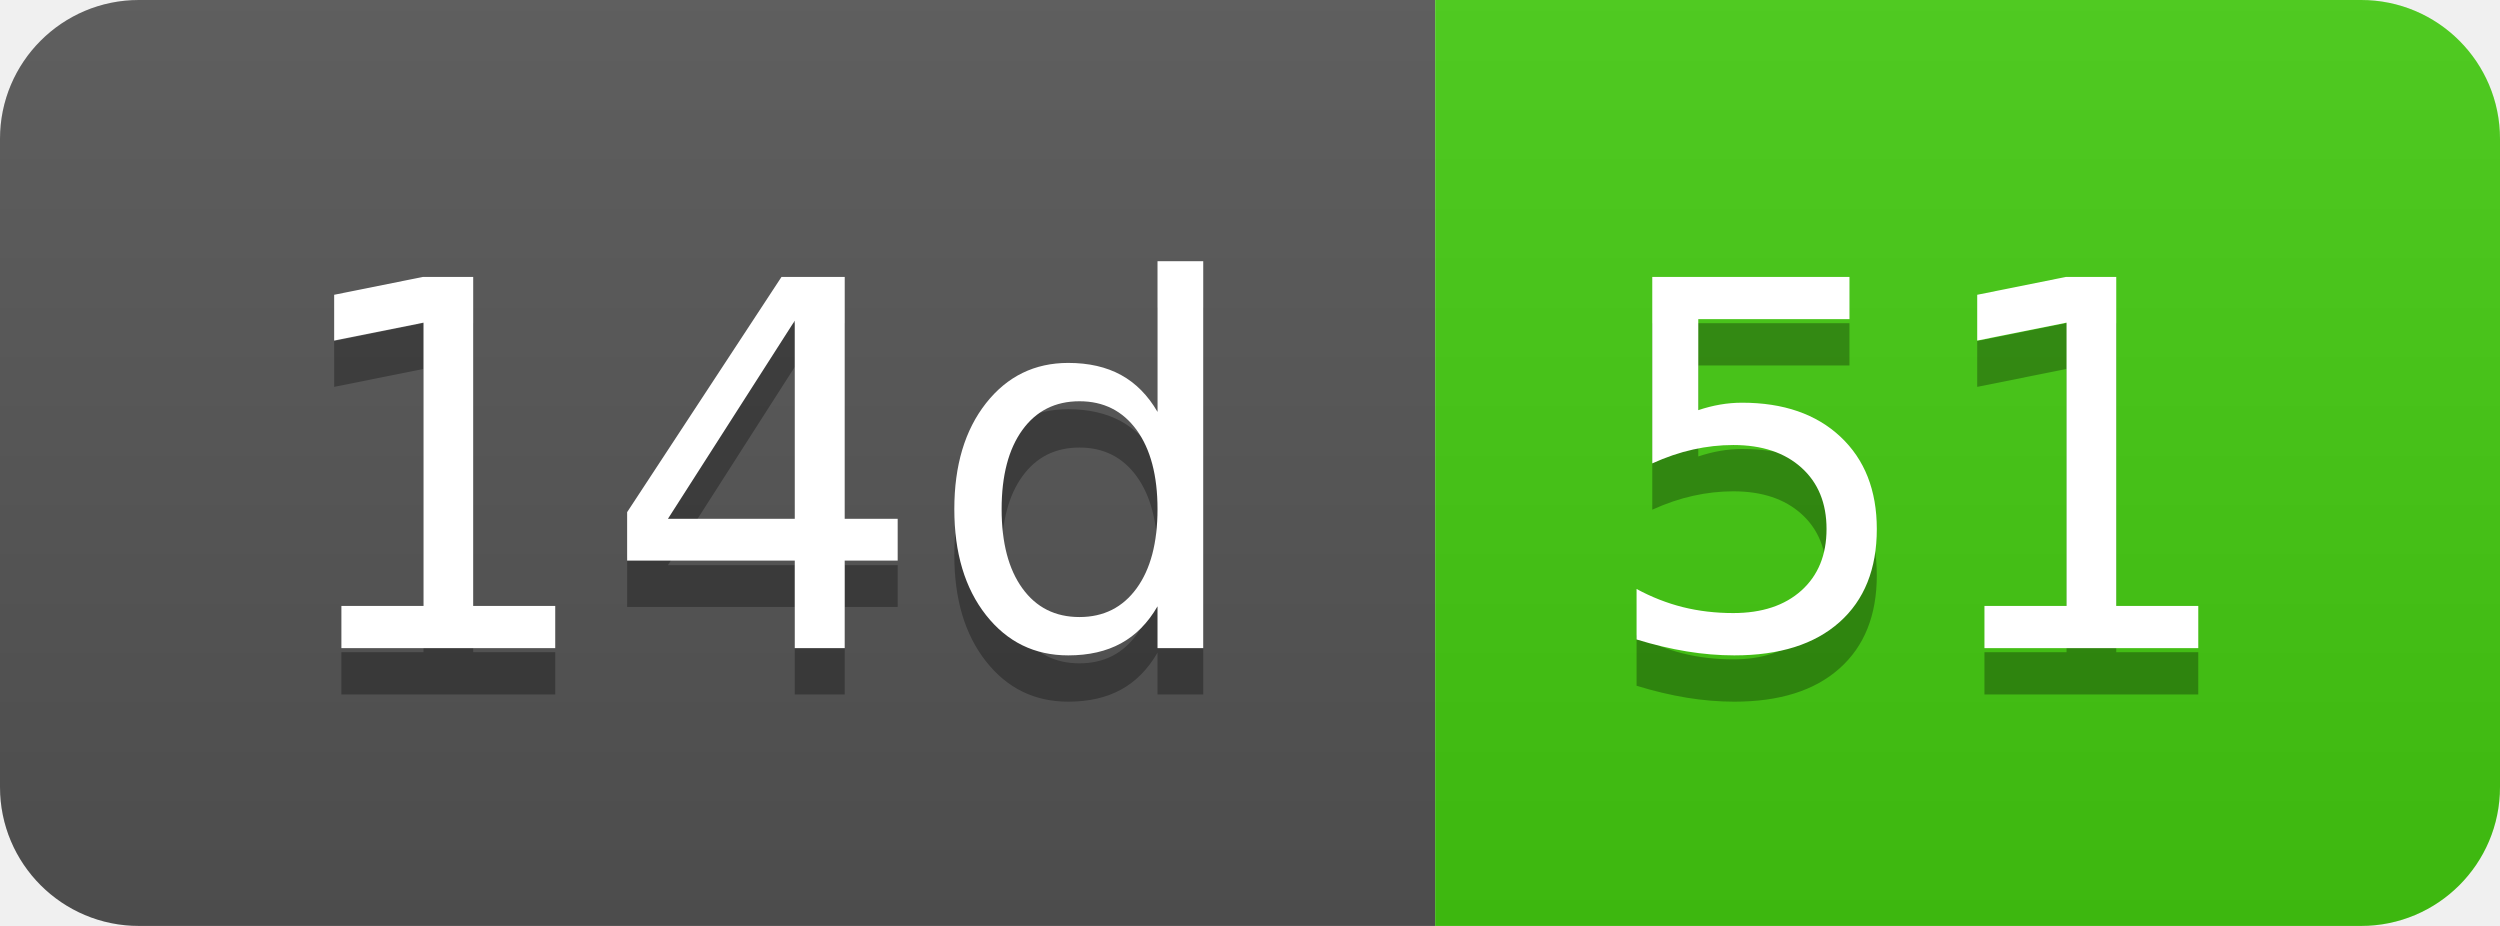
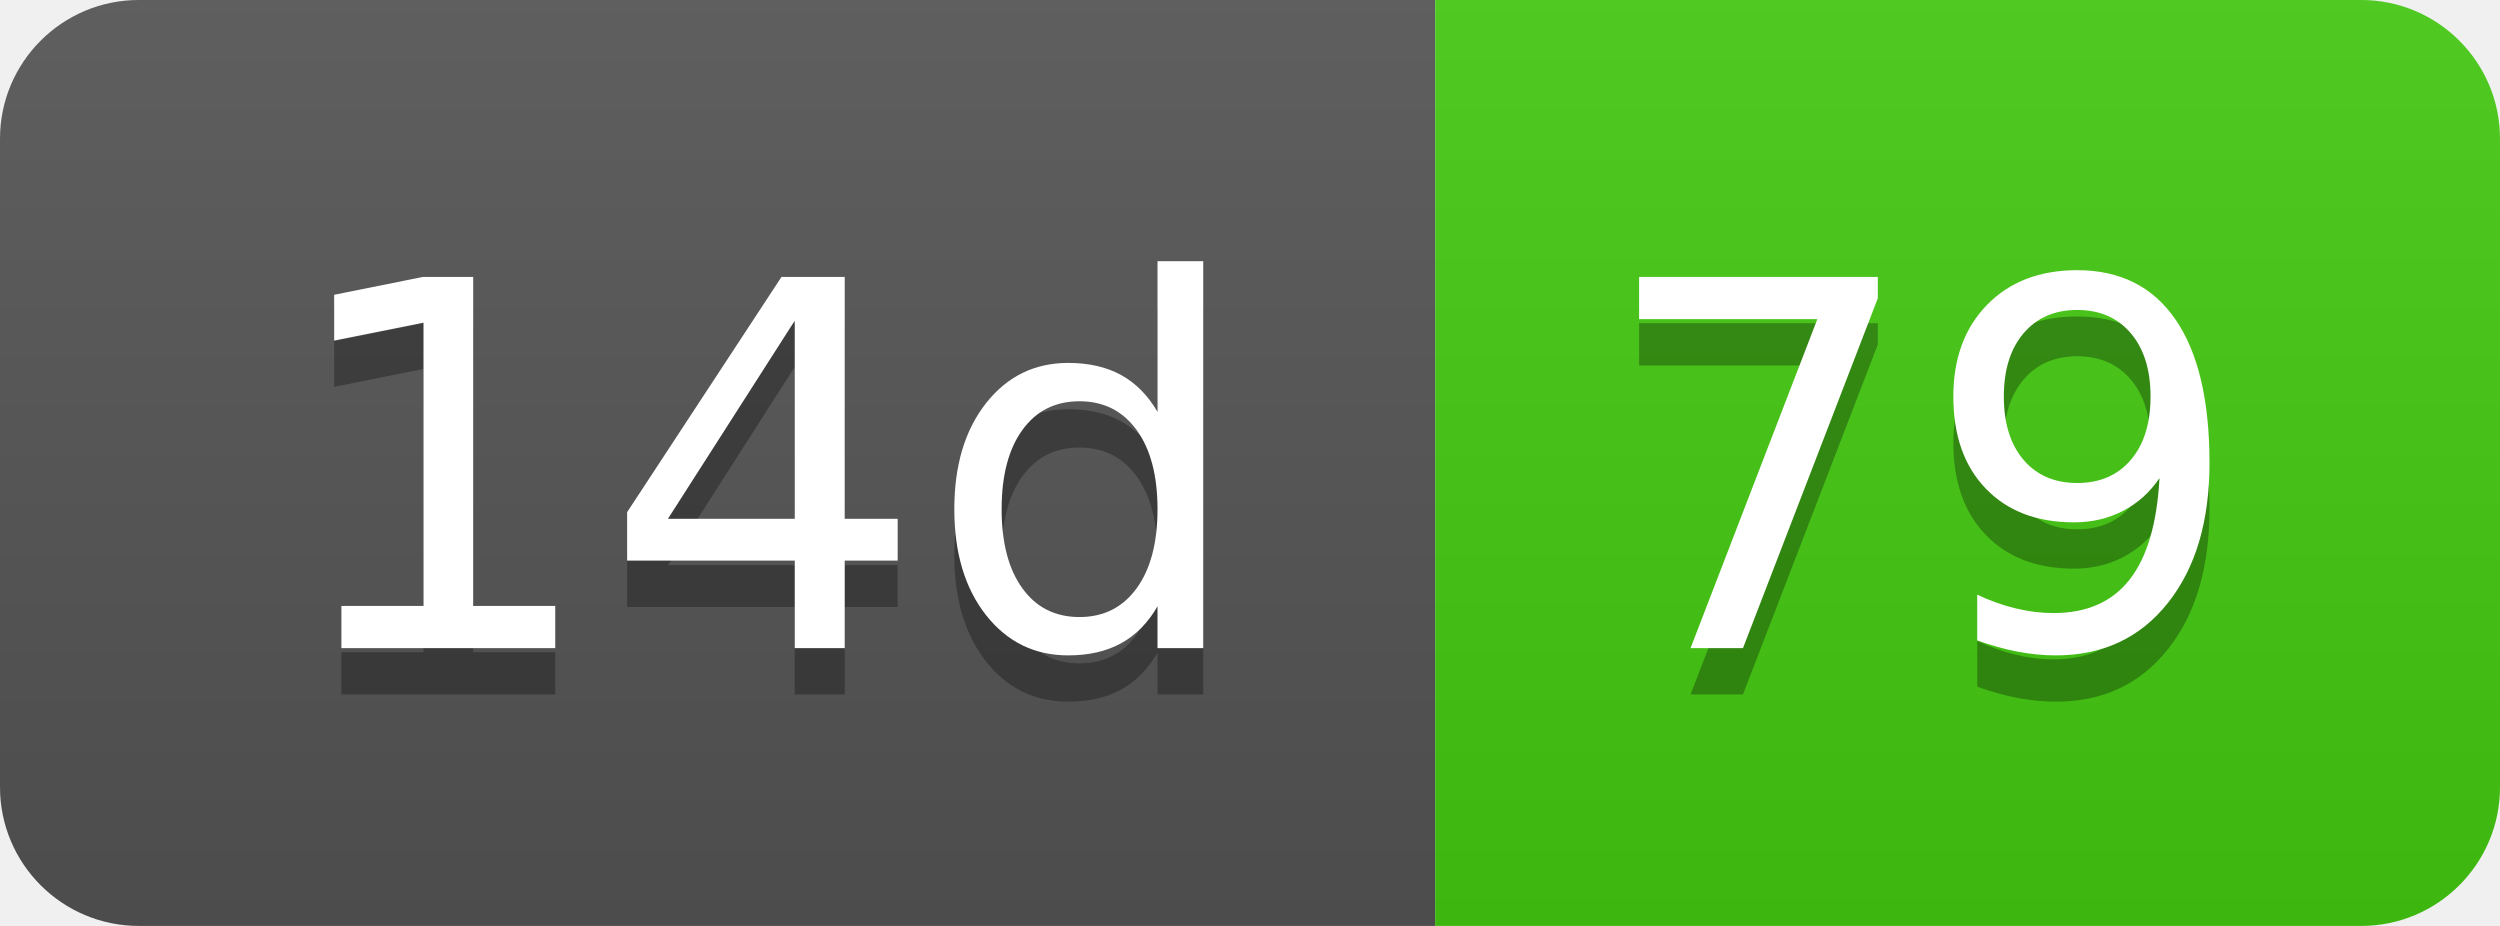
- <svg xmlns="http://www.w3.org/2000/svg" width="54" height="20" role="img" aria-label="14d: 51">
+ <svg xmlns="http://www.w3.org/2000/svg" width="54" height="20" role="img" aria-label="14d: 79">
  <linearGradient id="s" x2="0" y2="100%">
    <stop offset="0" stop-color="#bbb" stop-opacity=".1" />
    <stop offset="1" stop-opacity=".1" />
  </linearGradient>
  <clipPath id="r">
    <rect width="54" height="20" rx="3" fill="#fff" />
  </clipPath>
  <g clip-path="url(#r)">
    <rect width="31" height="20" fill="#555" />
    <rect x="31" width="23" height="20" fill="#4c1" />
    <rect width="54" height="20" fill="url(#s)" />
  </g>
  <g fill="#fff" text-anchor="middle" font-family="Verdana,Geneva,DejaVu Sans,sans-serif" text-rendering="geometricPrecision" font-size="110">
    <text aria-hidden="true" x="165" y="150" fill="#010101" fill-opacity=".3" transform="scale(.1)" textLength="210">14d</text>
    <text x="165" y="140" transform="scale(.1)" fill="#fff" textLength="210">14d</text>
-     <text aria-hidden="true" x="415" y="150" fill="#010101" fill-opacity=".3" transform="scale(.1)" textLength="130">51</text>
-     <text x="415" y="140" transform="scale(.1)" fill="#fff" textLength="130">51</text>
+     <text aria-hidden="true" x="415" y="150" fill="#010101" fill-opacity=".3" transform="scale(.1)" textLength="130">79</text>
+     <text x="415" y="140" transform="scale(.1)" fill="#fff" textLength="130">79</text>
  </g>
</svg>
